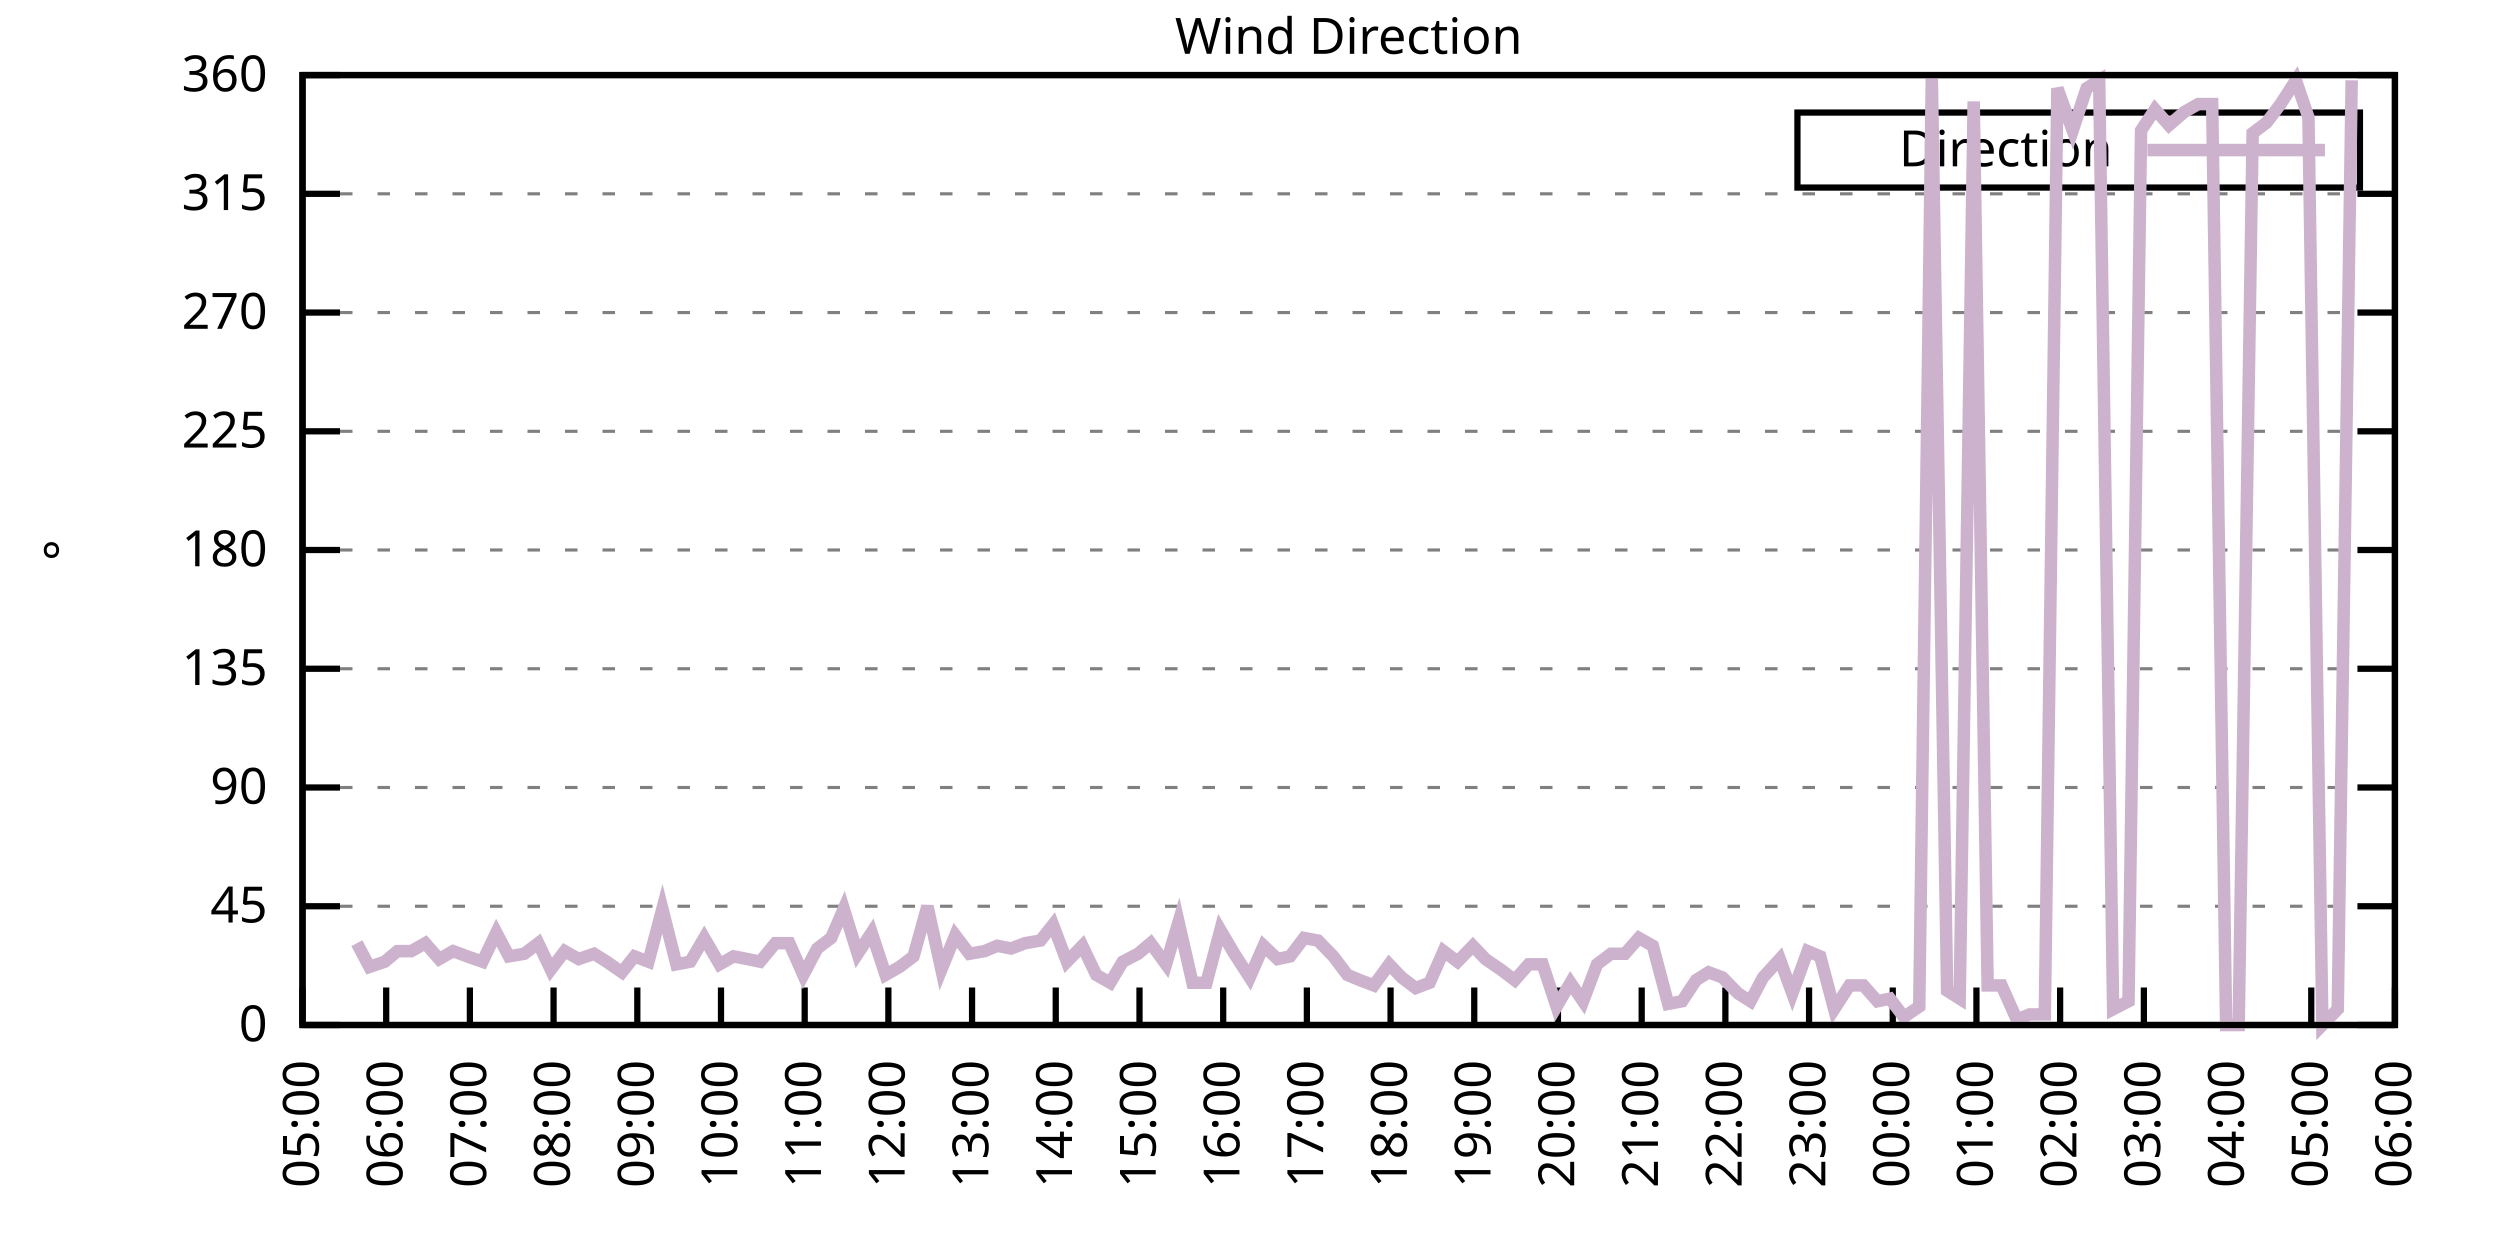
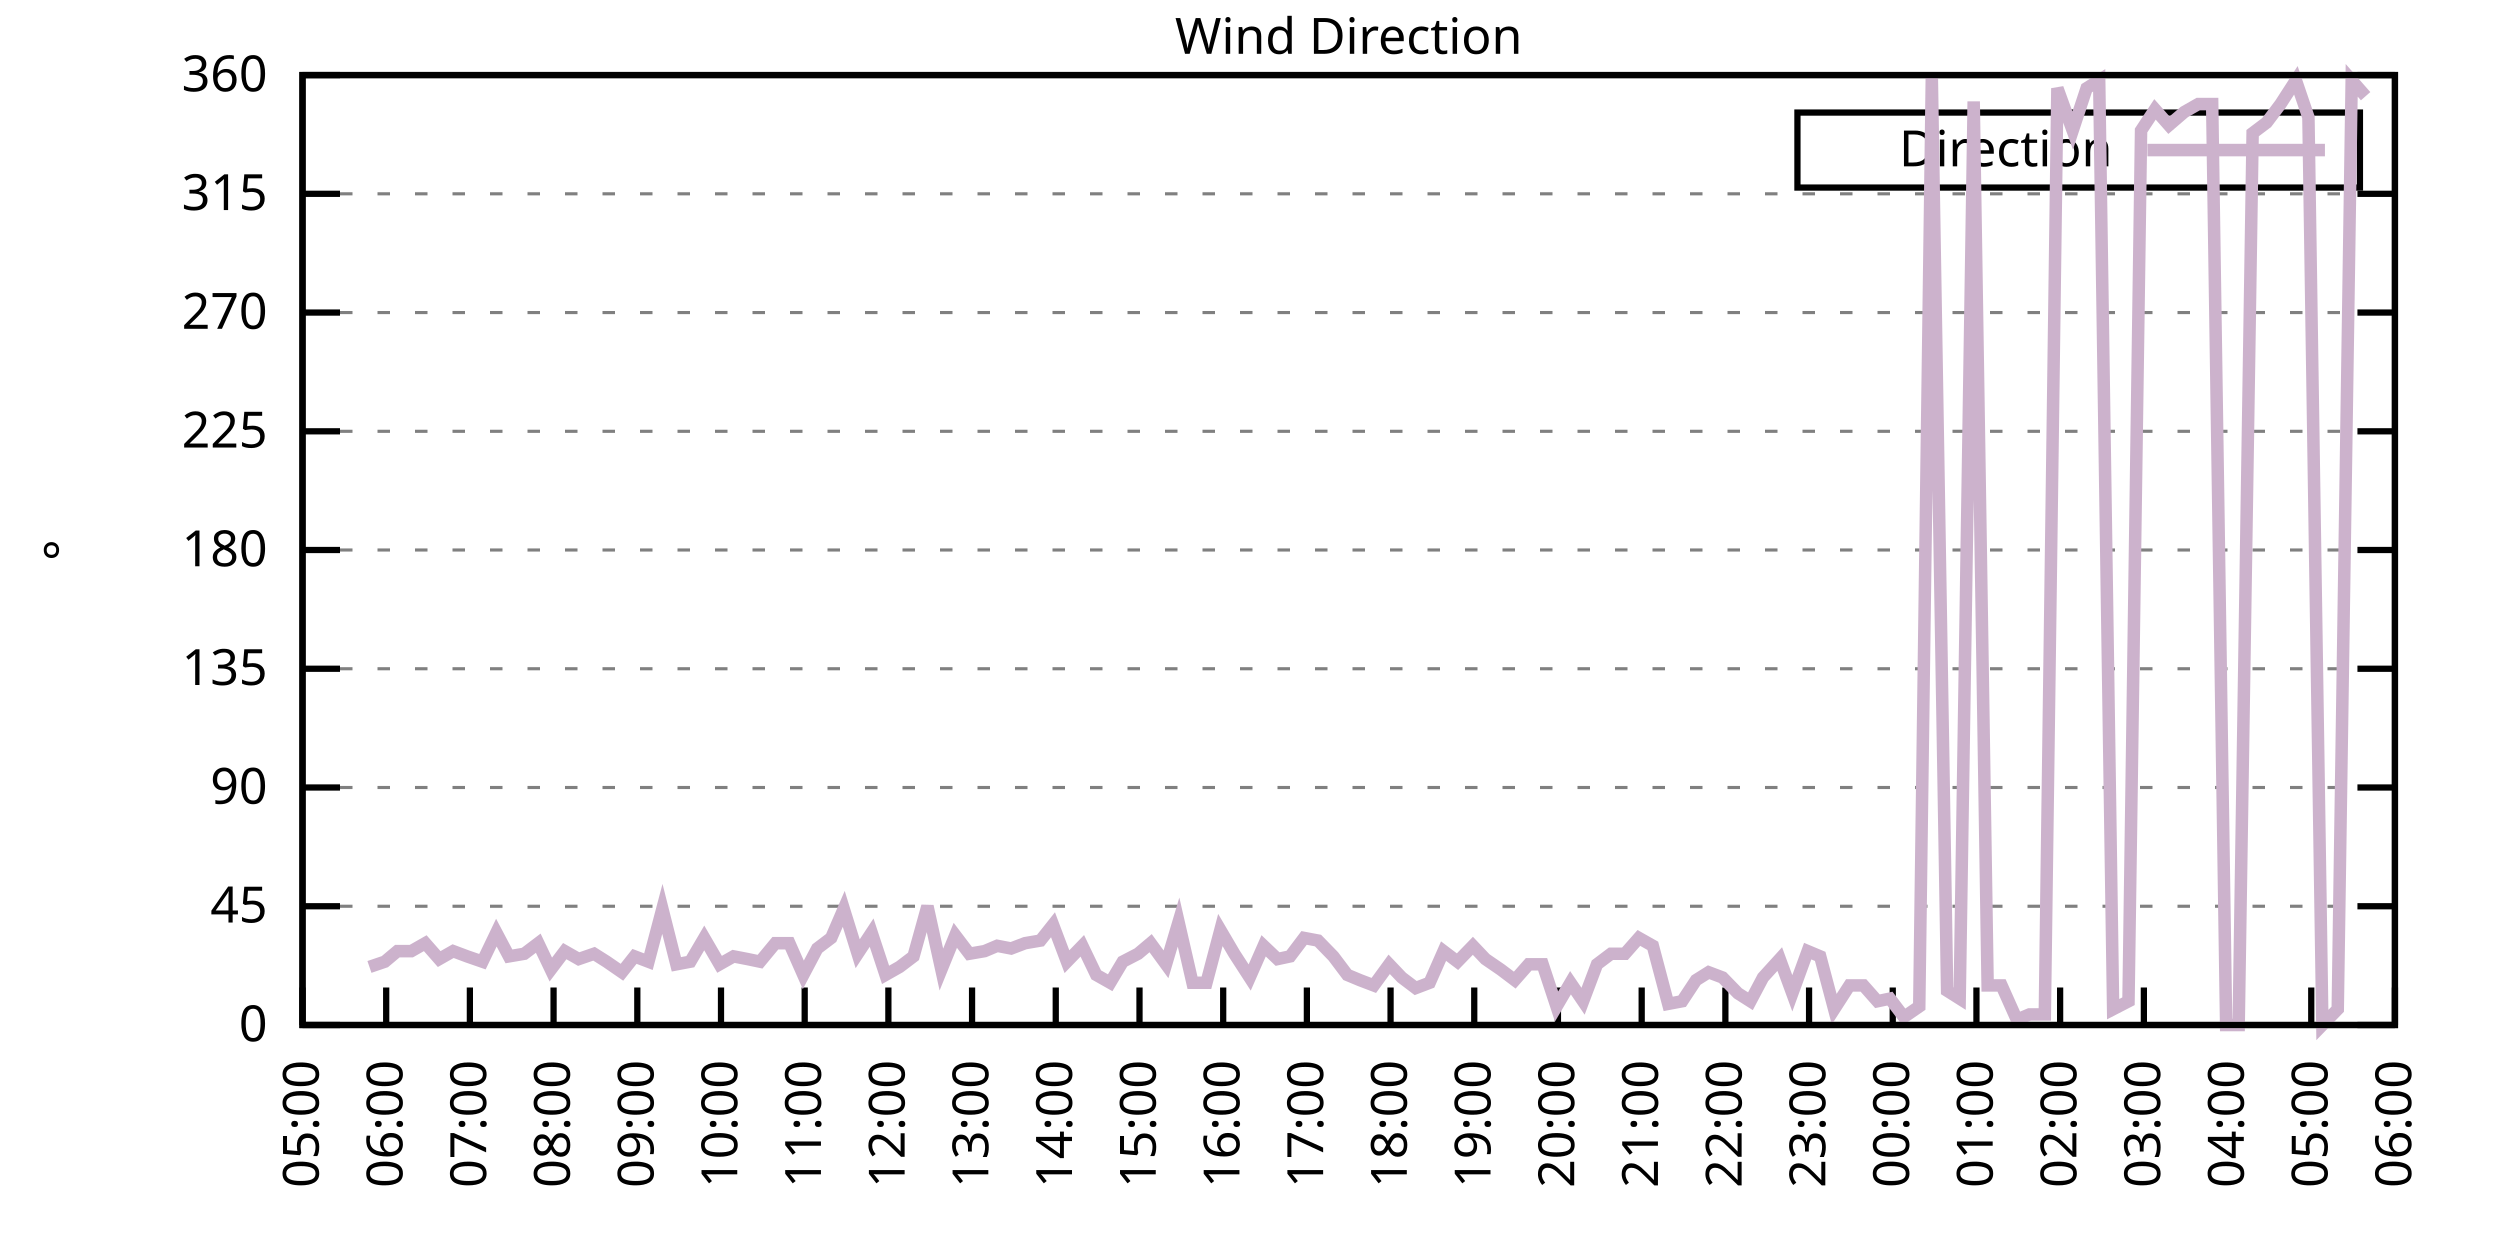
<svg xmlns="http://www.w3.org/2000/svg" xmlns:xlink="http://www.w3.org/1999/xlink" width="400" height="200" viewBox="0 0 400 200">
  <g id="gnuplot_canvas">
    <rect x="0" y="0" width="400" height="200" fill="none" />
    <defs>
      <circle id="gpDot" r="0.5" stroke-width="0.5" stroke="currentColor" />
      <path id="gpPt0" stroke-width="0.333" stroke="currentColor" d="M-1,0 h2 M0,-1 v2" />
      <path id="gpPt1" stroke-width="0.333" stroke="currentColor" d="M-1,-1 L1,1 M1,-1 L-1,1" />
      <path id="gpPt2" stroke-width="0.333" stroke="currentColor" d="M-1,0 L1,0 M0,-1 L0,1 M-1,-1 L1,1 M-1,1 L1,-1" />
      <rect id="gpPt3" stroke-width="0.333" stroke="currentColor" x="-1" y="-1" width="2" height="2" />
      <rect id="gpPt4" stroke-width="0.333" stroke="currentColor" fill="currentColor" x="-1" y="-1" width="2" height="2" />
      <circle id="gpPt5" stroke-width="0.333" stroke="currentColor" cx="0" cy="0" r="1" />
      <use xlink:href="#gpPt5" id="gpPt6" fill="currentColor" stroke="none" />
      <path id="gpPt7" stroke-width="0.333" stroke="currentColor" d="M0,-1.33 L-1.33,0.67 L1.33,0.67 z" />
      <use xlink:href="#gpPt7" id="gpPt8" fill="currentColor" stroke="none" />
      <use xlink:href="#gpPt7" id="gpPt9" stroke="currentColor" transform="rotate(180)" />
      <use xlink:href="#gpPt9" id="gpPt10" fill="currentColor" stroke="none" />
      <use xlink:href="#gpPt3" id="gpPt11" stroke="currentColor" transform="rotate(45)" />
      <use xlink:href="#gpPt11" id="gpPt12" fill="currentColor" stroke="none" />
      <path id="gpPt13" stroke-width="0.333" stroke="currentColor" d="M0,1.330 L1.265,0.411 L0.782,-1.067 L-0.782,-1.076 L-1.265,0.411 z" />
      <use xlink:href="#gpPt13" id="gpPt14" fill="currentColor" stroke="none" />
      <filter id="textbox" filterUnits="objectBoundingBox" x="0" y="0" height="1" width="1">
        <feFlood flood-color="white" flood-opacity="1" result="bgnd" />
        <feComposite in="SourceGraphic" in2="bgnd" operator="atop" />
      </filter>
      <filter id="greybox" filterUnits="objectBoundingBox" x="0" y="0" height="1" width="1">
        <feFlood flood-color="lightgrey" flood-opacity="1" result="grey" />
        <feComposite in="SourceGraphic" in2="grey" operator="atop" />
      </filter>
    </defs>
    <g fill="none" color="white" stroke="currentColor" stroke-width="1.00" stroke-linecap="butt" stroke-linejoin="miter">
</g>
    <g fill="none" color="black" stroke="currentColor" stroke-width="1.00" stroke-linecap="butt" stroke-linejoin="miter">
      <g stroke="none" shape-rendering="crispEdges">
        <polygon fill="rgb(255, 255, 255)" points="48.40,164.00 383.18,164.00 383.18,12.02 48.40,12.02 " />
      </g>
    </g>
    <g fill="none" color="black" stroke="currentColor" stroke-width="1.00" stroke-linecap="butt" stroke-linejoin="miter">
</g>
    <g fill="none" color="black" stroke="black" stroke-width="0.50" stroke-linecap="butt" stroke-linejoin="miter">
</g>
    <g fill="none" color="gray" stroke="currentColor" stroke-width="0.50" stroke-linecap="butt" stroke-linejoin="miter">
      <path stroke="gray" stroke-dasharray="2,4" class="gridline" d="M48.40,164.00 L383.19,164.00  " />
    </g>
    <g fill="none" color="gray" stroke="gray" stroke-width="1.00" stroke-linecap="butt" stroke-linejoin="miter">
</g>
    <g fill="none" color="black" stroke="currentColor" stroke-width="1.00" stroke-linecap="butt" stroke-linejoin="miter">
      <path stroke="black" d="M48.40,164.00 L54.40,164.00 M383.19,164.00 L377.19,164.00  " />
      <g transform="translate(42.80,166.60)" stroke="none" fill="black" font-family="Sans" font-size="8.00" text-anchor="end">
        <text>
          <tspan font-family="Sans"> 0</tspan>
        </text>
      </g>
    </g>
    <g fill="none" color="black" stroke="currentColor" stroke-width="1.00" stroke-linecap="butt" stroke-linejoin="miter">
</g>
    <g fill="none" color="black" stroke="black" stroke-width="0.50" stroke-linecap="butt" stroke-linejoin="miter">
</g>
    <g fill="none" color="gray" stroke="currentColor" stroke-width="0.50" stroke-linecap="butt" stroke-linejoin="miter">
      <path stroke="gray" stroke-dasharray="2,4" class="gridline" d="M48.40,145.00 L383.19,145.00  " />
    </g>
    <g fill="none" color="gray" stroke="gray" stroke-width="1.00" stroke-linecap="butt" stroke-linejoin="miter">
</g>
    <g fill="none" color="black" stroke="currentColor" stroke-width="1.00" stroke-linecap="butt" stroke-linejoin="miter">
      <path stroke="black" d="M48.40,145.00 L54.40,145.00 M383.19,145.00 L377.19,145.00  " />
      <g transform="translate(42.80,147.60)" stroke="none" fill="black" font-family="Sans" font-size="8.00" text-anchor="end">
        <text>
          <tspan font-family="Sans"> 45</tspan>
        </text>
      </g>
    </g>
    <g fill="none" color="black" stroke="currentColor" stroke-width="1.00" stroke-linecap="butt" stroke-linejoin="miter">
</g>
    <g fill="none" color="black" stroke="black" stroke-width="0.50" stroke-linecap="butt" stroke-linejoin="miter">
</g>
    <g fill="none" color="gray" stroke="currentColor" stroke-width="0.50" stroke-linecap="butt" stroke-linejoin="miter">
      <path stroke="gray" stroke-dasharray="2,4" class="gridline" d="M48.40,126.00 L383.19,126.00  " />
    </g>
    <g fill="none" color="gray" stroke="gray" stroke-width="1.00" stroke-linecap="butt" stroke-linejoin="miter">
</g>
    <g fill="none" color="black" stroke="currentColor" stroke-width="1.00" stroke-linecap="butt" stroke-linejoin="miter">
      <path stroke="black" d="M48.40,126.00 L54.40,126.00 M383.19,126.00 L377.19,126.00  " />
      <g transform="translate(42.80,128.60)" stroke="none" fill="black" font-family="Sans" font-size="8.00" text-anchor="end">
        <text>
          <tspan font-family="Sans"> 90</tspan>
        </text>
      </g>
    </g>
    <g fill="none" color="black" stroke="currentColor" stroke-width="1.00" stroke-linecap="butt" stroke-linejoin="miter">
</g>
    <g fill="none" color="black" stroke="black" stroke-width="0.50" stroke-linecap="butt" stroke-linejoin="miter">
</g>
    <g fill="none" color="gray" stroke="currentColor" stroke-width="0.50" stroke-linecap="butt" stroke-linejoin="miter">
      <path stroke="gray" stroke-dasharray="2,4" class="gridline" d="M48.40,107.00 L383.19,107.00  " />
    </g>
    <g fill="none" color="gray" stroke="gray" stroke-width="1.00" stroke-linecap="butt" stroke-linejoin="miter">
</g>
    <g fill="none" color="black" stroke="currentColor" stroke-width="1.00" stroke-linecap="butt" stroke-linejoin="miter">
      <path stroke="black" d="M48.40,107.00 L54.40,107.00 M383.19,107.00 L377.19,107.00  " />
      <g transform="translate(42.80,109.60)" stroke="none" fill="black" font-family="Sans" font-size="8.00" text-anchor="end">
        <text>
          <tspan font-family="Sans"> 135</tspan>
        </text>
      </g>
    </g>
    <g fill="none" color="black" stroke="currentColor" stroke-width="1.00" stroke-linecap="butt" stroke-linejoin="miter">
</g>
    <g fill="none" color="black" stroke="black" stroke-width="0.50" stroke-linecap="butt" stroke-linejoin="miter">
</g>
    <g fill="none" color="gray" stroke="currentColor" stroke-width="0.50" stroke-linecap="butt" stroke-linejoin="miter">
      <path stroke="gray" stroke-dasharray="2,4" class="gridline" d="M48.40,88.00 L383.19,88.00  " />
    </g>
    <g fill="none" color="gray" stroke="gray" stroke-width="1.00" stroke-linecap="butt" stroke-linejoin="miter">
</g>
    <g fill="none" color="black" stroke="currentColor" stroke-width="1.00" stroke-linecap="butt" stroke-linejoin="miter">
      <path stroke="black" d="M48.40,88.00 L54.40,88.00 M383.19,88.00 L377.19,88.00  " />
      <g transform="translate(42.80,90.60)" stroke="none" fill="black" font-family="Sans" font-size="8.00" text-anchor="end">
        <text>
          <tspan font-family="Sans"> 180</tspan>
        </text>
      </g>
    </g>
    <g fill="none" color="black" stroke="currentColor" stroke-width="1.00" stroke-linecap="butt" stroke-linejoin="miter">
</g>
    <g fill="none" color="black" stroke="black" stroke-width="0.50" stroke-linecap="butt" stroke-linejoin="miter">
</g>
    <g fill="none" color="gray" stroke="currentColor" stroke-width="0.50" stroke-linecap="butt" stroke-linejoin="miter">
      <path stroke="gray" stroke-dasharray="2,4" class="gridline" d="M48.40,69.01 L383.19,69.01  " />
    </g>
    <g fill="none" color="gray" stroke="gray" stroke-width="1.00" stroke-linecap="butt" stroke-linejoin="miter">
</g>
    <g fill="none" color="black" stroke="currentColor" stroke-width="1.00" stroke-linecap="butt" stroke-linejoin="miter">
      <path stroke="black" d="M48.40,69.01 L54.40,69.01 M383.19,69.01 L377.19,69.01  " />
      <g transform="translate(42.80,71.61)" stroke="none" fill="black" font-family="Sans" font-size="8.00" text-anchor="end">
        <text>
          <tspan font-family="Sans"> 225</tspan>
        </text>
      </g>
    </g>
    <g fill="none" color="black" stroke="currentColor" stroke-width="1.00" stroke-linecap="butt" stroke-linejoin="miter">
</g>
    <g fill="none" color="black" stroke="black" stroke-width="0.50" stroke-linecap="butt" stroke-linejoin="miter">
</g>
    <g fill="none" color="gray" stroke="currentColor" stroke-width="0.50" stroke-linecap="butt" stroke-linejoin="miter">
      <path stroke="gray" stroke-dasharray="2,4" class="gridline" d="M48.40,50.01 L383.19,50.01  " />
    </g>
    <g fill="none" color="gray" stroke="gray" stroke-width="1.00" stroke-linecap="butt" stroke-linejoin="miter">
</g>
    <g fill="none" color="black" stroke="currentColor" stroke-width="1.00" stroke-linecap="butt" stroke-linejoin="miter">
      <path stroke="black" d="M48.40,50.01 L54.40,50.01 M383.19,50.01 L377.19,50.01  " />
      <g transform="translate(42.80,52.61)" stroke="none" fill="black" font-family="Sans" font-size="8.00" text-anchor="end">
        <text>
          <tspan font-family="Sans"> 270</tspan>
        </text>
      </g>
    </g>
    <g fill="none" color="black" stroke="currentColor" stroke-width="1.00" stroke-linecap="butt" stroke-linejoin="miter">
</g>
    <g fill="none" color="black" stroke="black" stroke-width="0.50" stroke-linecap="butt" stroke-linejoin="miter">
</g>
    <g fill="none" color="gray" stroke="currentColor" stroke-width="0.50" stroke-linecap="butt" stroke-linejoin="miter">
      <path stroke="gray" stroke-dasharray="2,4" class="gridline" d="M48.40,31.01 L383.19,31.01  " />
    </g>
    <g fill="none" color="gray" stroke="gray" stroke-width="1.00" stroke-linecap="butt" stroke-linejoin="miter">
</g>
    <g fill="none" color="black" stroke="currentColor" stroke-width="1.00" stroke-linecap="butt" stroke-linejoin="miter">
      <path stroke="black" d="M48.40,31.01 L54.40,31.01 M383.19,31.01 L377.19,31.01  " />
      <g transform="translate(42.80,33.61)" stroke="none" fill="black" font-family="Sans" font-size="8.00" text-anchor="end">
        <text>
          <tspan font-family="Sans"> 315</tspan>
        </text>
      </g>
    </g>
    <g fill="none" color="black" stroke="currentColor" stroke-width="1.00" stroke-linecap="butt" stroke-linejoin="miter">
</g>
    <g fill="none" color="black" stroke="black" stroke-width="0.50" stroke-linecap="butt" stroke-linejoin="miter">
</g>
    <g fill="none" color="gray" stroke="currentColor" stroke-width="0.50" stroke-linecap="butt" stroke-linejoin="miter">
      <path stroke="gray" stroke-dasharray="2,4" class="gridline" d="M48.40,12.01 L383.19,12.01  " />
    </g>
    <g fill="none" color="gray" stroke="gray" stroke-width="1.00" stroke-linecap="butt" stroke-linejoin="miter">
</g>
    <g fill="none" color="black" stroke="currentColor" stroke-width="1.00" stroke-linecap="butt" stroke-linejoin="miter">
      <path stroke="black" d="M48.40,12.01 L54.40,12.01 M383.19,12.01 L377.19,12.01  " />
      <g transform="translate(42.80,14.61)" stroke="none" fill="black" font-family="Sans" font-size="8.00" text-anchor="end">
        <text>
          <tspan font-family="Sans"> 360</tspan>
        </text>
      </g>
    </g>
    <g fill="none" color="black" stroke="currentColor" stroke-width="1.00" stroke-linecap="butt" stroke-linejoin="miter">
      <path stroke="black" d="M48.40,164.00 L48.40,158.00  " />
      <g transform="translate(51.00,169.60) rotate(270.00)" stroke="none" fill="black" font-family="Sans" font-size="8.00" text-anchor="end">
        <text>
          <tspan font-family="Sans">05:00</tspan>
        </text>
      </g>
    </g>
    <g fill="none" color="black" stroke="currentColor" stroke-width="1.00" stroke-linecap="butt" stroke-linejoin="miter">
      <path stroke="black" d="M61.79,164.00 L61.79,158.00  " />
      <g transform="translate(64.39,169.60) rotate(270.00)" stroke="none" fill="black" font-family="Sans" font-size="8.00" text-anchor="end">
        <text>
          <tspan font-family="Sans">06:00</tspan>
        </text>
      </g>
    </g>
    <g fill="none" color="black" stroke="currentColor" stroke-width="1.00" stroke-linecap="butt" stroke-linejoin="miter">
      <path stroke="black" d="M75.18,164.00 L75.18,158.00  " />
      <g transform="translate(77.78,169.60) rotate(270.00)" stroke="none" fill="black" font-family="Sans" font-size="8.00" text-anchor="end">
        <text>
          <tspan font-family="Sans">07:00</tspan>
        </text>
      </g>
    </g>
    <g fill="none" color="black" stroke="currentColor" stroke-width="1.00" stroke-linecap="butt" stroke-linejoin="miter">
      <path stroke="black" d="M88.57,164.00 L88.57,158.00  " />
      <g transform="translate(91.17,169.60) rotate(270.00)" stroke="none" fill="black" font-family="Sans" font-size="8.00" text-anchor="end">
        <text>
          <tspan font-family="Sans">08:00</tspan>
        </text>
      </g>
    </g>
    <g fill="none" color="black" stroke="currentColor" stroke-width="1.00" stroke-linecap="butt" stroke-linejoin="miter">
      <path stroke="black" d="M101.97,164.00 L101.97,158.00  " />
      <g transform="translate(104.57,169.60) rotate(270.00)" stroke="none" fill="black" font-family="Sans" font-size="8.00" text-anchor="end">
        <text>
          <tspan font-family="Sans">09:00</tspan>
        </text>
      </g>
    </g>
    <g fill="none" color="black" stroke="currentColor" stroke-width="1.00" stroke-linecap="butt" stroke-linejoin="miter">
      <path stroke="black" d="M115.36,164.00 L115.36,158.00  " />
      <g transform="translate(117.96,169.60) rotate(270.00)" stroke="none" fill="black" font-family="Sans" font-size="8.00" text-anchor="end">
        <text>
          <tspan font-family="Sans">10:00</tspan>
        </text>
      </g>
    </g>
    <g fill="none" color="black" stroke="currentColor" stroke-width="1.00" stroke-linecap="butt" stroke-linejoin="miter">
      <path stroke="black" d="M128.75,164.00 L128.75,158.00  " />
      <g transform="translate(131.35,169.60) rotate(270.00)" stroke="none" fill="black" font-family="Sans" font-size="8.00" text-anchor="end">
        <text>
          <tspan font-family="Sans">11:00</tspan>
        </text>
      </g>
    </g>
    <g fill="none" color="black" stroke="currentColor" stroke-width="1.00" stroke-linecap="butt" stroke-linejoin="miter">
      <path stroke="black" d="M142.14,164.00 L142.14,158.00  " />
      <g transform="translate(144.74,169.60) rotate(270.00)" stroke="none" fill="black" font-family="Sans" font-size="8.00" text-anchor="end">
        <text>
          <tspan font-family="Sans">12:00</tspan>
        </text>
      </g>
    </g>
    <g fill="none" color="black" stroke="currentColor" stroke-width="1.00" stroke-linecap="butt" stroke-linejoin="miter">
      <path stroke="black" d="M155.53,164.00 L155.53,158.00  " />
      <g transform="translate(158.13,169.60) rotate(270.00)" stroke="none" fill="black" font-family="Sans" font-size="8.00" text-anchor="end">
        <text>
          <tspan font-family="Sans">13:00</tspan>
        </text>
      </g>
    </g>
    <g fill="none" color="black" stroke="currentColor" stroke-width="1.00" stroke-linecap="butt" stroke-linejoin="miter">
      <path stroke="black" d="M168.92,164.00 L168.92,158.00  " />
      <g transform="translate(171.52,169.60) rotate(270.00)" stroke="none" fill="black" font-family="Sans" font-size="8.00" text-anchor="end">
        <text>
          <tspan font-family="Sans">14:00</tspan>
        </text>
      </g>
    </g>
    <g fill="none" color="black" stroke="currentColor" stroke-width="1.00" stroke-linecap="butt" stroke-linejoin="miter">
      <path stroke="black" d="M182.32,164.00 L182.32,158.00  " />
      <g transform="translate(184.92,169.60) rotate(270.00)" stroke="none" fill="black" font-family="Sans" font-size="8.00" text-anchor="end">
        <text>
          <tspan font-family="Sans">15:00</tspan>
        </text>
      </g>
    </g>
    <g fill="none" color="black" stroke="currentColor" stroke-width="1.00" stroke-linecap="butt" stroke-linejoin="miter">
      <path stroke="black" d="M195.71,164.00 L195.71,158.00  " />
      <g transform="translate(198.31,169.60) rotate(270.00)" stroke="none" fill="black" font-family="Sans" font-size="8.00" text-anchor="end">
        <text>
          <tspan font-family="Sans">16:00</tspan>
        </text>
      </g>
    </g>
    <g fill="none" color="black" stroke="currentColor" stroke-width="1.00" stroke-linecap="butt" stroke-linejoin="miter">
      <path stroke="black" d="M209.10,164.00 L209.10,158.00  " />
      <g transform="translate(211.70,169.60) rotate(270.00)" stroke="none" fill="black" font-family="Sans" font-size="8.00" text-anchor="end">
        <text>
          <tspan font-family="Sans">17:00</tspan>
        </text>
      </g>
    </g>
    <g fill="none" color="black" stroke="currentColor" stroke-width="1.00" stroke-linecap="butt" stroke-linejoin="miter">
      <path stroke="black" d="M222.49,164.00 L222.49,158.00  " />
      <g transform="translate(225.09,169.60) rotate(270.00)" stroke="none" fill="black" font-family="Sans" font-size="8.00" text-anchor="end">
        <text>
          <tspan font-family="Sans">18:00</tspan>
        </text>
      </g>
    </g>
    <g fill="none" color="black" stroke="currentColor" stroke-width="1.00" stroke-linecap="butt" stroke-linejoin="miter">
      <path stroke="black" d="M235.88,164.00 L235.88,158.00  " />
      <g transform="translate(238.48,169.60) rotate(270.00)" stroke="none" fill="black" font-family="Sans" font-size="8.00" text-anchor="end">
        <text>
          <tspan font-family="Sans">19:00</tspan>
        </text>
      </g>
    </g>
    <g fill="none" color="black" stroke="currentColor" stroke-width="1.00" stroke-linecap="butt" stroke-linejoin="miter">
      <path stroke="black" d="M249.27,164.00 L249.27,158.00  " />
      <g transform="translate(251.87,169.60) rotate(270.00)" stroke="none" fill="black" font-family="Sans" font-size="8.00" text-anchor="end">
        <text>
          <tspan font-family="Sans">20:00</tspan>
        </text>
      </g>
    </g>
    <g fill="none" color="black" stroke="currentColor" stroke-width="1.00" stroke-linecap="butt" stroke-linejoin="miter">
      <path stroke="black" d="M262.67,164.00 L262.67,158.00  " />
      <g transform="translate(265.27,169.60) rotate(270.00)" stroke="none" fill="black" font-family="Sans" font-size="8.00" text-anchor="end">
        <text>
          <tspan font-family="Sans">21:00</tspan>
        </text>
      </g>
    </g>
    <g fill="none" color="black" stroke="currentColor" stroke-width="1.00" stroke-linecap="butt" stroke-linejoin="miter">
      <path stroke="black" d="M276.06,164.00 L276.06,158.00  " />
      <g transform="translate(278.66,169.60) rotate(270.00)" stroke="none" fill="black" font-family="Sans" font-size="8.00" text-anchor="end">
        <text>
          <tspan font-family="Sans">22:00</tspan>
        </text>
      </g>
    </g>
    <g fill="none" color="black" stroke="currentColor" stroke-width="1.00" stroke-linecap="butt" stroke-linejoin="miter">
      <path stroke="black" d="M289.45,164.00 L289.45,158.00  " />
      <g transform="translate(292.05,169.60) rotate(270.00)" stroke="none" fill="black" font-family="Sans" font-size="8.00" text-anchor="end">
        <text>
          <tspan font-family="Sans">23:00</tspan>
        </text>
      </g>
    </g>
    <g fill="none" color="black" stroke="currentColor" stroke-width="1.00" stroke-linecap="butt" stroke-linejoin="miter">
      <path stroke="black" d="M302.84,164.00 L302.84,158.00  " />
      <g transform="translate(305.44,169.60) rotate(270.00)" stroke="none" fill="black" font-family="Sans" font-size="8.00" text-anchor="end">
        <text>
          <tspan font-family="Sans">00:00</tspan>
        </text>
      </g>
    </g>
    <g fill="none" color="black" stroke="currentColor" stroke-width="1.00" stroke-linecap="butt" stroke-linejoin="miter">
      <path stroke="black" d="M316.23,164.00 L316.23,158.00  " />
      <g transform="translate(318.83,169.60) rotate(270.00)" stroke="none" fill="black" font-family="Sans" font-size="8.00" text-anchor="end">
        <text>
          <tspan font-family="Sans">01:00</tspan>
        </text>
      </g>
    </g>
    <g fill="none" color="black" stroke="currentColor" stroke-width="1.00" stroke-linecap="butt" stroke-linejoin="miter">
      <path stroke="black" d="M329.62,164.00 L329.62,158.00  " />
      <g transform="translate(332.22,169.60) rotate(270.00)" stroke="none" fill="black" font-family="Sans" font-size="8.00" text-anchor="end">
        <text>
          <tspan font-family="Sans">02:00</tspan>
        </text>
      </g>
    </g>
    <g fill="none" color="black" stroke="currentColor" stroke-width="1.00" stroke-linecap="butt" stroke-linejoin="miter">
      <path stroke="black" d="M343.02,164.00 L343.02,158.00  " />
      <g transform="translate(345.62,169.60) rotate(270.00)" stroke="none" fill="black" font-family="Sans" font-size="8.00" text-anchor="end">
        <text>
          <tspan font-family="Sans">03:00</tspan>
        </text>
      </g>
    </g>
    <g fill="none" color="black" stroke="currentColor" stroke-width="1.00" stroke-linecap="butt" stroke-linejoin="miter">
      <path stroke="black" d="M356.41,164.00 L356.41,158.00  " />
      <g transform="translate(359.01,169.60) rotate(270.00)" stroke="none" fill="black" font-family="Sans" font-size="8.00" text-anchor="end">
        <text>
          <tspan font-family="Sans">04:00</tspan>
        </text>
      </g>
    </g>
    <g fill="none" color="black" stroke="currentColor" stroke-width="1.00" stroke-linecap="butt" stroke-linejoin="miter">
      <path stroke="black" d="M369.80,164.00 L369.80,158.00  " />
      <g transform="translate(372.40,169.60) rotate(270.00)" stroke="none" fill="black" font-family="Sans" font-size="8.00" text-anchor="end">
        <text>
          <tspan font-family="Sans">05:00</tspan>
        </text>
      </g>
    </g>
    <g fill="none" color="black" stroke="currentColor" stroke-width="1.00" stroke-linecap="butt" stroke-linejoin="miter">
      <path stroke="black" d="M383.19,164.00 L383.19,158.00  " />
      <g transform="translate(385.79,169.60) rotate(270.00)" stroke="none" fill="black" font-family="Sans" font-size="8.00" text-anchor="end">
        <text>
          <tspan font-family="Sans">06:00</tspan>
        </text>
      </g>
    </g>
    <g fill="none" color="black" stroke="currentColor" stroke-width="1.00" stroke-linecap="butt" stroke-linejoin="miter">
</g>
    <g fill="none" color="black" stroke="currentColor" stroke-width="1.00" stroke-linecap="butt" stroke-linejoin="miter">
      <path stroke="black" d="M48.40,12.01 L48.40,164.00 L383.19,164.00 L383.19,12.01 L48.40,12.01 Z  " />
    </g>
    <g fill="none" color="black" stroke="currentColor" stroke-width="1.00" stroke-linecap="butt" stroke-linejoin="miter">
</g>
    <g fill="none" color="black" stroke="currentColor" stroke-width="1.00" stroke-linecap="butt" stroke-linejoin="miter">
      <path stroke="black" d="M287.59,30.01 L287.59,18.01 L377.59,18.01 L377.59,30.01 L287.59,30.01 Z  " />
    </g>
    <g id="Wind_direction_plot_1">
      <g fill="none" color="white" stroke="black" stroke-width="2.00" stroke-linecap="butt" stroke-linejoin="miter">
</g>
      <g fill="none" color="black" stroke="currentColor" stroke-width="2.00" stroke-linecap="butt" stroke-linejoin="miter">
        <g transform="translate(337.99,26.61)" stroke="none" fill="black" font-family="Sans" font-size="8.00" text-anchor="end">
          <text>
            <tspan font-family="Sans">Direction</tspan>
          </text>
        </g>
      </g>
      <g fill="none" color="black" stroke="currentColor" stroke-width="2.00" stroke-linecap="butt" stroke-linejoin="miter">
-         <path stroke="rgb(204, 178, 204)" d="M343.59,24.01 L371.99,24.01 M57.10,150.91 L59.11,154.71 L61.57,153.87 L63.58,152.18 L65.81,152.18 L68.04,150.91   L70.27,153.45 L72.50,152.18 L74.74,153.02 L77.19,153.87 L79.42,149.22 L81.43,153.02 L83.89,152.60 L86.12,150.91   L88.13,155.13 L90.36,152.18 L92.59,153.45 L95.05,152.60 L97.06,153.87 L99.51,155.56 L101.52,153.02 L103.75,153.87   L105.98,145.42 L108.22,154.29 L110.45,153.87 L112.68,150.07 L115.13,154.29 L117.37,153.02 L119.60,153.45 L121.61,153.87   L124.06,150.91 L126.29,150.91 L128.53,155.98 L130.76,151.76 L132.99,150.07 L135.00,145.42 L137.23,152.60 L139.46,149.22   L141.69,155.98 L143.93,154.71 L146.16,153.02 L148.39,145.00 L150.62,155.13 L152.85,149.65 L155.09,152.60 L157.54,152.18   L159.55,151.33 L161.78,151.76 L164.01,150.91 L166.47,150.49 L168.48,147.96 L170.71,153.87 L173.17,151.33 L175.40,155.98   L177.63,157.24 L179.64,153.87 L182.09,152.60 L184.10,150.91 L186.56,154.29 L188.57,147.53 L190.80,157.24 L193.03,157.24   L195.26,148.80 L197.49,152.60 L199.95,156.40 L202.18,151.33 L204.41,153.45 L206.42,153.02 L208.65,150.07 L210.88,150.49   L213.34,153.02 L215.57,155.98 L217.58,156.82 L219.81,157.67 L222.27,154.29 L224.28,156.40 L226.51,158.09 L228.74,157.24   L230.97,152.18 L233.20,153.87 L235.66,151.33 L237.67,153.45 L240.12,155.13 L242.36,156.82 L244.59,154.29 L246.82,154.29   L249.05,161.04 L251.28,157.24 L253.29,160.20 L255.52,154.29 L257.76,152.60 L259.99,152.60 L262.22,150.07 L264.45,151.33   L266.91,160.62 L269.14,160.20 L271.37,156.82 L273.38,155.56 L275.61,156.40 L278.07,158.93 L280.07,160.20 L282.08,156.40   L284.76,153.45 L286.77,158.93 L289.23,152.18 L291.23,153.02 L293.47,161.47 L295.92,157.67 L298.15,157.67 L300.39,160.20   L302.39,159.78 L304.63,162.73 L307.08,161.04 L309.09,12.43 L311.54,158.51 L313.55,159.78 L315.79,16.23 L318.02,157.67   L320.25,157.67 L322.70,163.16 L324.71,162.31 L327.17,162.31 L329.18,14.12 L331.63,20.88 L333.86,14.12 L335.87,12.85   L338.10,161.47 L340.56,160.20 L342.57,20.88 L344.80,17.50 L347.03,20.03 L349.49,17.92 L351.72,16.65 L353.95,16.65   L356.18,164.00 L358.19,164.00 L360.42,21.30 L362.66,19.61 L364.89,16.65 L367.34,12.85 L369.35,18.77 L371.58,164.00   L374.04,161.47 L376.27,12.85  " />
+         <path stroke="rgb(204, 178, 204)" d="M343.59,24.01 L371.99,24.01 M59.11,154.71 L61.57,153.87 L63.58,152.18 L65.81,152.18 L68.04,150.91 L70.27,153.45   L72.50,152.18 L74.74,153.02 L77.19,153.87 L79.42,149.22 L81.43,153.02 L83.89,152.60 L86.12,150.91 L88.13,155.13   L90.36,152.18 L92.59,153.45 L95.05,152.60 L97.06,153.87 L99.51,155.56 L101.52,153.02 L103.75,153.87 L105.98,145.42   L108.22,154.29 L110.45,153.87 L112.68,150.07 L115.13,154.29 L117.37,153.02 L119.60,153.45 L121.61,153.87 L124.06,150.91   L126.29,150.91 L128.53,155.98 L130.76,151.76 L132.99,150.07 L135.00,145.42 L137.23,152.60 L139.46,149.22 L141.69,155.98   L143.93,154.71 L146.16,153.02 L148.39,145.00 L150.62,155.13 L152.85,149.65 L155.09,152.60 L157.54,152.18 L159.55,151.33   L161.78,151.76 L164.01,150.91 L166.47,150.49 L168.48,147.96 L170.71,153.87 L173.17,151.33 L175.40,155.98 L177.63,157.24   L179.64,153.87 L182.09,152.60 L184.10,150.91 L186.56,154.29 L188.57,147.53 L190.80,157.24 L193.03,157.24 L195.26,148.80   L197.49,152.60 L199.95,156.40 L202.18,151.33 L204.41,153.45 L206.42,153.02 L208.65,150.07 L210.88,150.49 L213.34,153.02   L215.57,155.98 L217.58,156.82 L219.81,157.67 L222.27,154.29 L224.28,156.40 L226.51,158.09 L228.74,157.24 L230.97,152.18   L233.20,153.87 L235.66,151.33 L237.67,153.45 L240.12,155.13 L242.36,156.82 L244.59,154.29 L246.82,154.29 L249.05,161.04   L251.28,157.24 L253.29,160.20 L255.52,154.29 L257.76,152.60 L259.99,152.60 L262.22,150.07 L264.45,151.33 L266.91,160.62   L269.14,160.20 L271.37,156.82 L273.38,155.56 L275.61,156.40 L278.07,158.93 L280.07,160.20 L282.08,156.40 L284.76,153.45   L286.77,158.93 L289.23,152.18 L291.23,153.02 L293.47,161.47 L295.92,157.67 L298.15,157.67 L300.39,160.20 L302.39,159.78   L304.63,162.73 L307.08,161.04 L309.09,12.43 L311.54,158.51 L313.55,159.78 L315.79,16.23 L318.02,157.67 L320.25,157.67   L322.70,163.16 L324.71,162.31 L327.17,162.31 L329.18,14.12 L331.63,20.88 L333.86,14.12 L335.87,12.85 L338.10,161.47   L340.56,160.20 L342.57,20.88 L344.80,17.50 L347.03,20.03 L349.49,17.92 L351.72,16.65 L353.95,16.65 L356.18,164.00   L358.19,164.00 L360.42,21.30 L362.66,19.61 L364.89,16.65 L367.34,12.85 L369.35,18.77 L371.58,164.00 L374.04,161.47   L376.27,12.85 L378.50,15.39  " />
      </g>
    </g>
    <g fill="none" color="black" stroke="currentColor" stroke-width="2.00" stroke-linecap="butt" stroke-linejoin="miter">
</g>
    <g fill="none" color="black" stroke="black" stroke-width="1.00" stroke-linecap="butt" stroke-linejoin="miter">
</g>
    <g fill="none" color="black" stroke="currentColor" stroke-width="1.00" stroke-linecap="butt" stroke-linejoin="miter">
      <path stroke="black" d="M48.40,12.01 L48.40,164.00 L383.19,164.00 L383.19,12.01 L48.40,12.01 Z  " />
      <g transform="translate(12.80,88.01) rotate(270.00)" stroke="none" fill="black" font-family="Sans" font-size="8.00" text-anchor="middle">
        <text>
          <tspan font-family="Sans">°</tspan>
        </text>
      </g>
    </g>
    <g fill="none" color="black" stroke="currentColor" stroke-width="1.00" stroke-linecap="butt" stroke-linejoin="miter">
</g>
    <g fill="none" color="black" stroke="currentColor" stroke-width="1.00" stroke-linecap="butt" stroke-linejoin="miter">
      <g transform="translate(215.79,8.61)" stroke="none" fill="black" font-family="Sans" font-size="8.00" text-anchor="middle">
        <text>
          <tspan font-family="Sans">Wind Direction</tspan>
        </text>
      </g>
    </g>
    <g fill="none" color="black" stroke="currentColor" stroke-width="1.00" stroke-linecap="butt" stroke-linejoin="miter">
</g>
  </g>
</svg>
